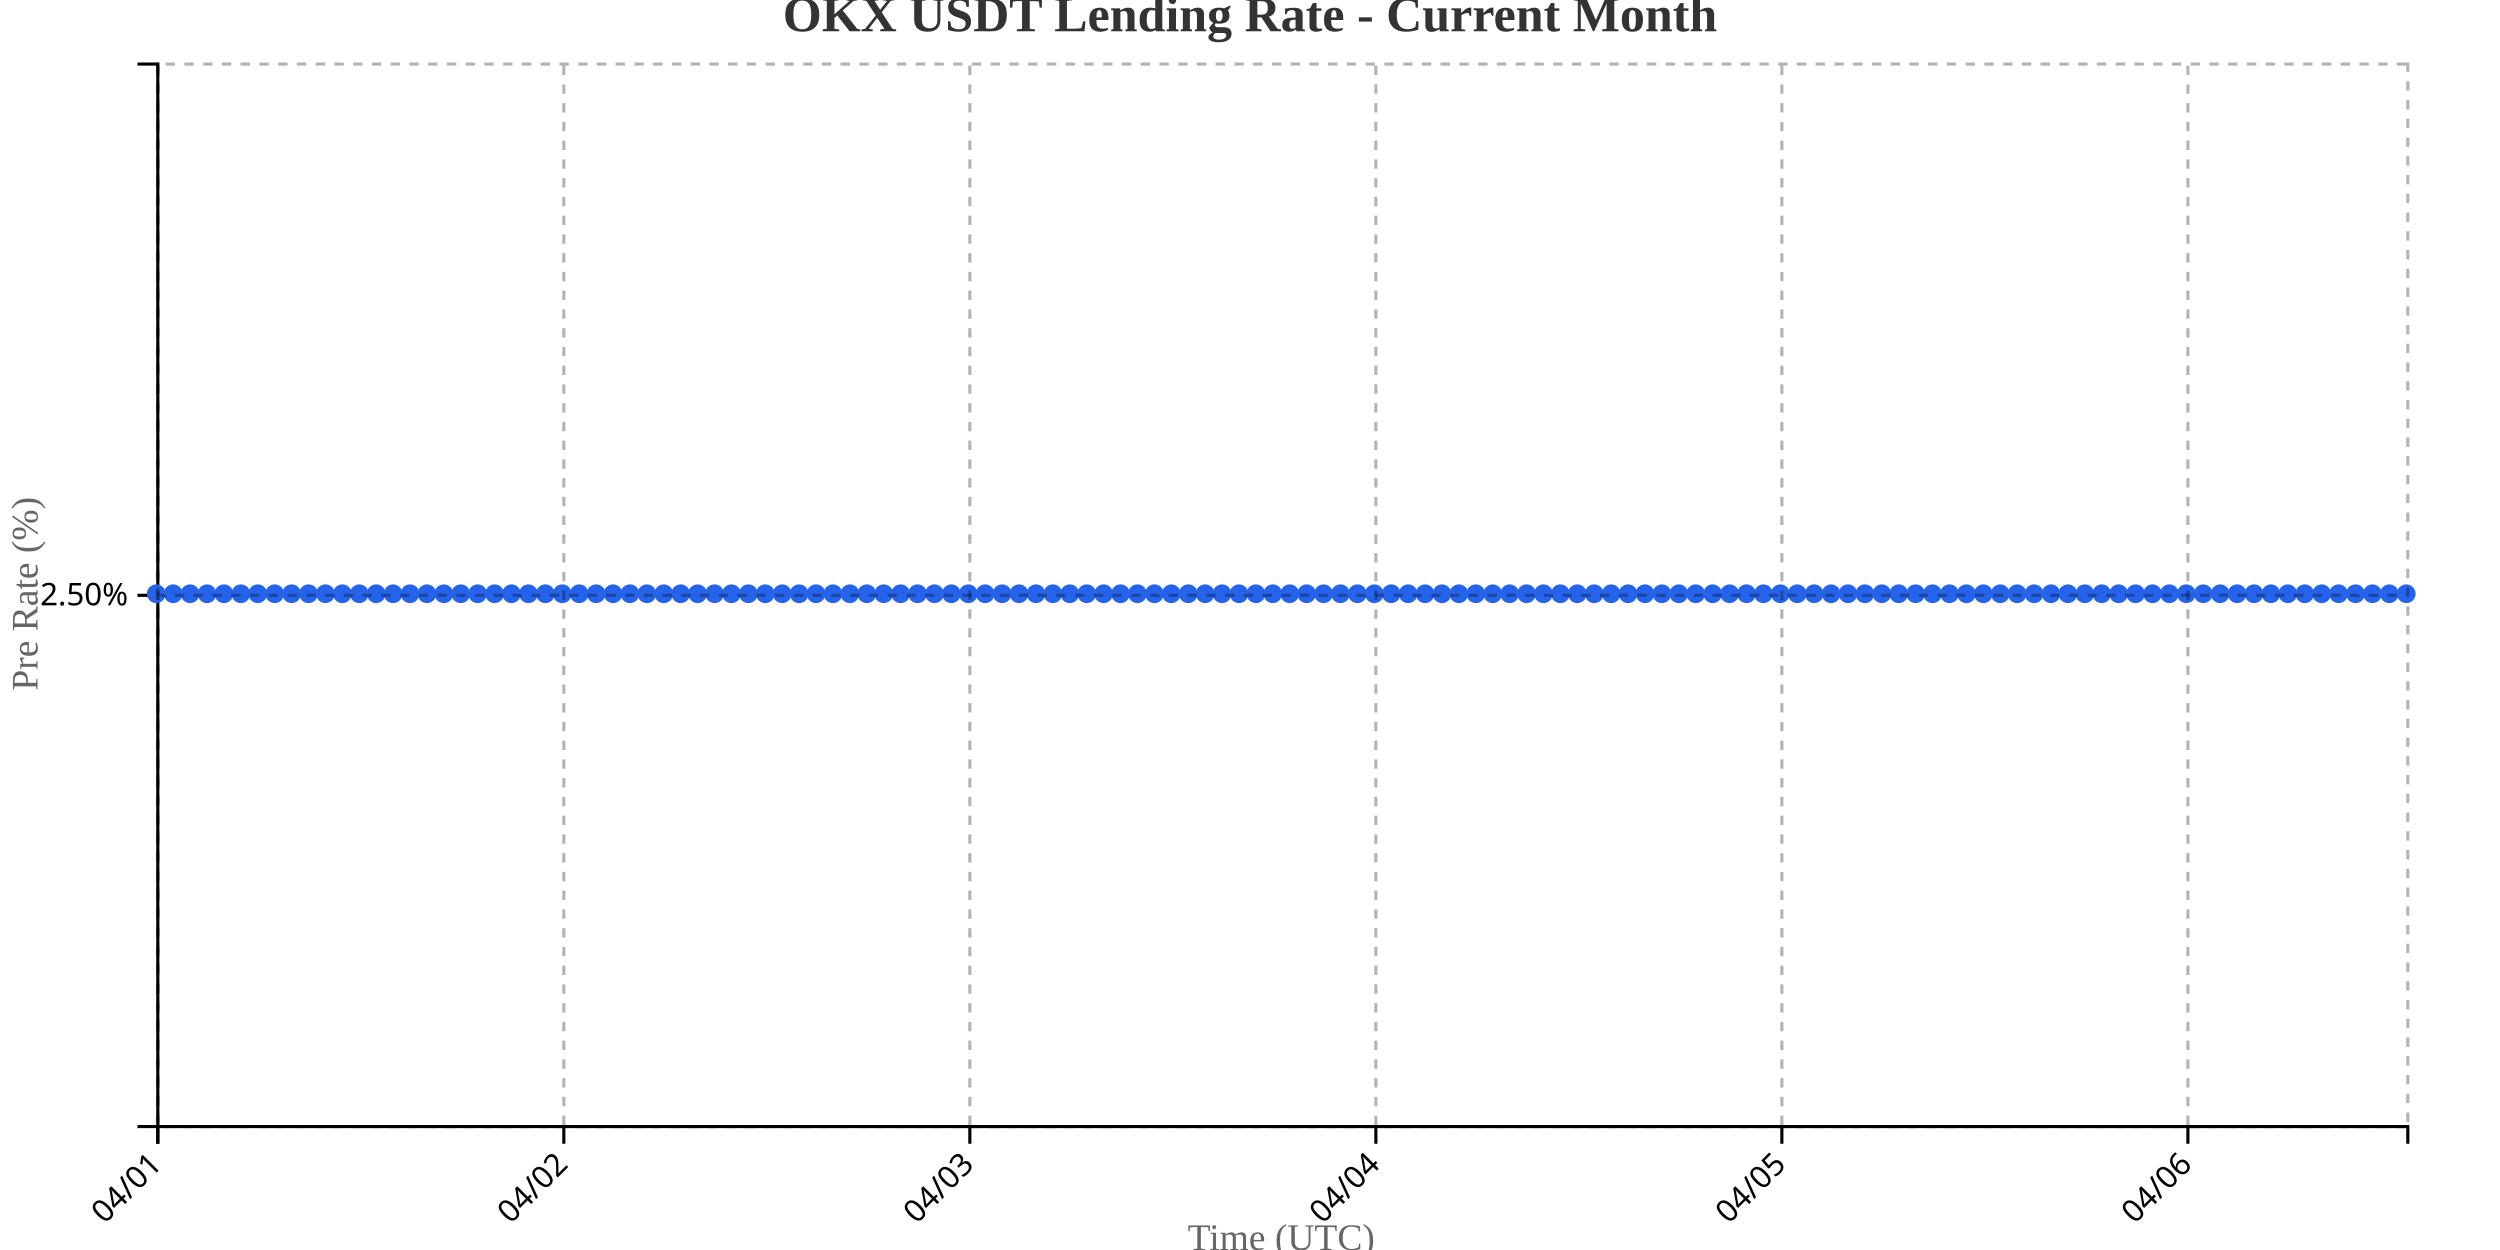
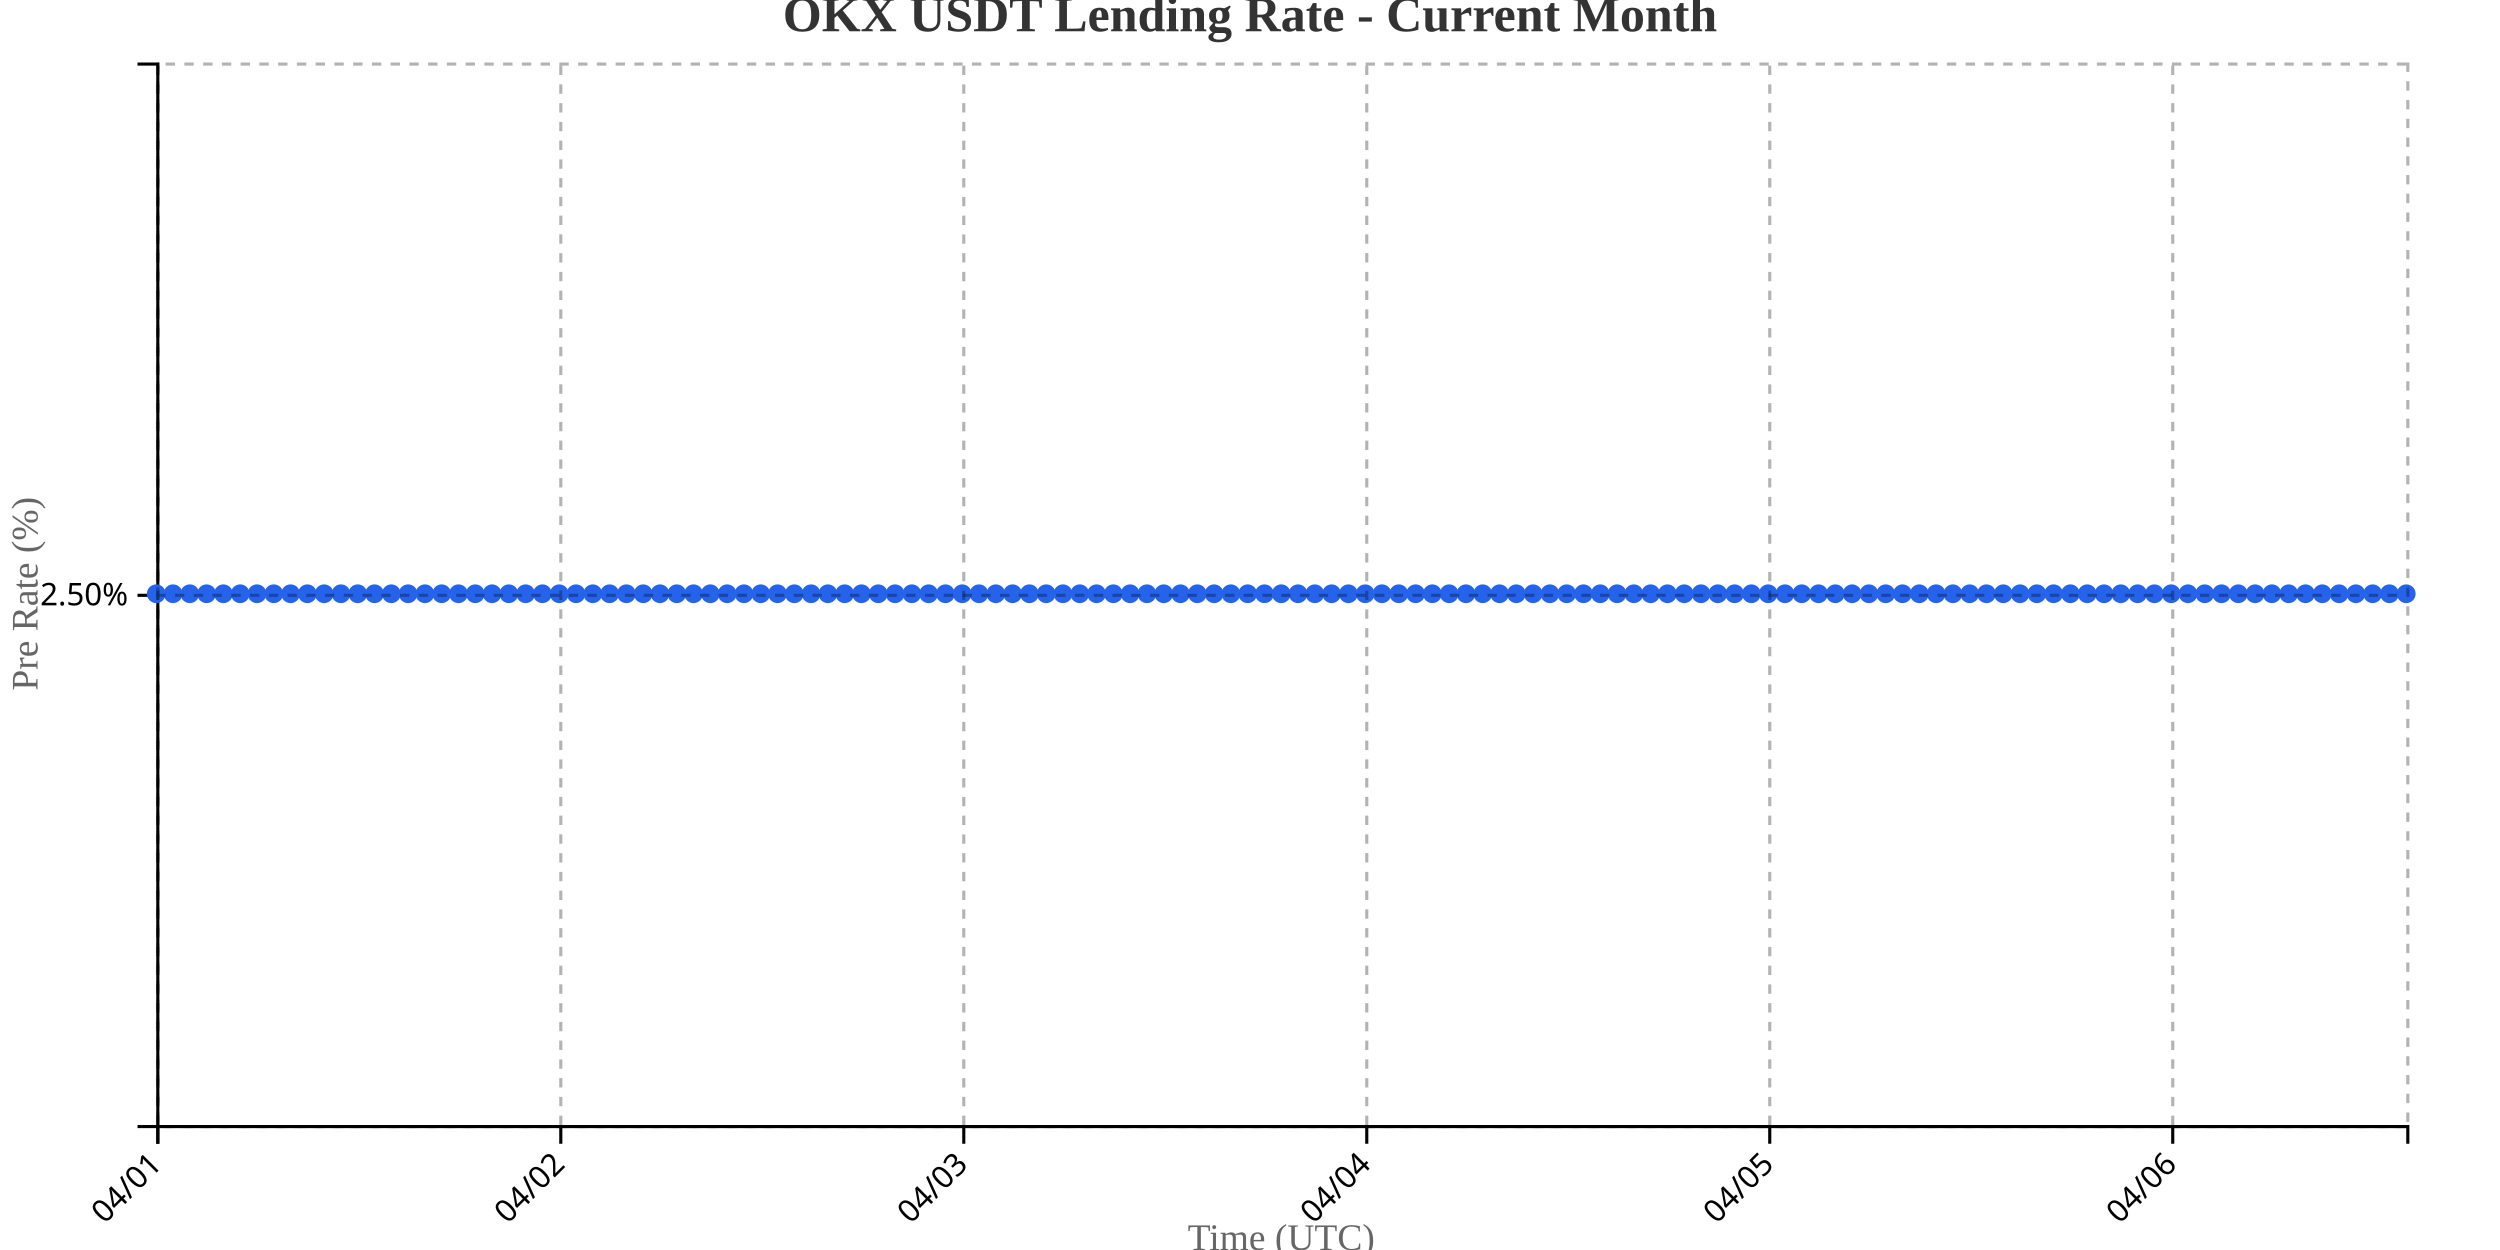
<svg xmlns="http://www.w3.org/2000/svg" width="800" height="400">
  <g transform="translate(50,20)">
    <g transform="translate(0,340)" fill="none" font-size="10" font-family="sans-serif" text-anchor="middle">
      <path class="domain" stroke="currentColor" d="M0.5,6V0.5H720.5V6" />
      <g class="tick" opacity="1" transform="translate(0.5,0)">
        <line stroke="currentColor" y2="6" />
        <text fill="currentColor" y="9" dy=".15em" style="text-anchor: end;" dx="-.8em" transform="rotate(-45)">04/01</text>
      </g>
-       <g class="tick" opacity="1" transform="translate(130.4248,0)">
+       <g class="tick" opacity="1" transform="translate(129.4552,0)">
        <line stroke="currentColor" y2="6" />
        <text fill="currentColor" y="9" dy=".15em" style="text-anchor: end;" dx="-.8em" transform="rotate(-45)">04/02</text>
      </g>
-       <g class="tick" opacity="1" transform="translate(260.3496,0)">
+       <g class="tick" opacity="1" transform="translate(258.4104,0)">
        <line stroke="currentColor" y2="6" />
        <text fill="currentColor" y="9" dy=".15em" style="text-anchor: end;" dx="-.8em" transform="rotate(-45)">04/03</text>
      </g>
-       <g class="tick" opacity="1" transform="translate(390.2744,0)">
+       <g class="tick" opacity="1" transform="translate(387.3657,0)">
        <line stroke="currentColor" y2="6" />
        <text fill="currentColor" y="9" dy=".15em" style="text-anchor: end;" dx="-.8em" transform="rotate(-45)">04/04</text>
      </g>
-       <g class="tick" opacity="1" transform="translate(520.1992,0)">
+       <g class="tick" opacity="1" transform="translate(516.3209,0)">
        <line stroke="currentColor" y2="6" />
        <text fill="currentColor" y="9" dy=".15em" style="text-anchor: end;" dx="-.8em" transform="rotate(-45)">04/05</text>
      </g>
-       <g class="tick" opacity="1" transform="translate(650.1241,0)">
+       <g class="tick" opacity="1" transform="translate(645.2761,0)">
        <line stroke="currentColor" y2="6" />
        <text fill="currentColor" y="9" dy=".15em" style="text-anchor: end;" dx="-.8em" transform="rotate(-45)">04/06</text>
      </g>
    </g>
    <g fill="none" font-size="10" font-family="sans-serif" text-anchor="end">
      <path class="domain" stroke="currentColor" d="M-6,340.5H0.5V0.5H-6" />
      <g class="tick" opacity="1" transform="translate(0,170.5)">
        <line stroke="currentColor" x2="-6" />
        <text fill="currentColor" x="-9" dy="0.32em">2.50%</text>
      </g>
    </g>
    <text transform="rotate(-90)" y="-50" x="-170" dy="1em" style="text-anchor: middle; font-size: 12px; fill: #666;">Pre Rate (%)</text>
    <text transform="translate(360, 380)" style="text-anchor: middle; font-size: 12px; fill: #666;">Time (UTC)</text>
-     <path fill="none" stroke="#2563eb" stroke-width="2" d="M0,170C1.805,170,3.609,170,5.414,170C7.218,170,9.023,170,10.827,170C12.632,170,14.436,170,16.241,170C18.045,170,19.85,170,21.654,170C23.459,170,25.263,170,27.068,170C28.872,170,30.677,170,32.481,170C34.286,170,36.09,170,37.895,170C39.699,170,41.504,170,43.308,170C45.113,170,46.917,170,48.722,170C50.526,170,52.331,170,54.135,170C55.94,170,57.744,170,59.549,170C61.353,170,63.158,170,64.962,170C66.767,170,68.571,170,70.376,170C72.18,170,73.985,170,75.789,170C77.594,170,79.398,170,81.203,170C83.008,170,84.812,170,86.617,170C88.421,170,90.226,170,92.03,170C93.835,170,95.639,170,97.444,170C99.248,170,101.053,170,102.857,170C104.662,170,106.466,170,108.271,170C110.075,170,111.88,170,113.684,170C115.489,170,117.293,170,119.098,170C120.902,170,122.707,170,124.511,170C126.316,170,128.12,170,129.925,170C131.729,170,133.534,170,135.338,170C137.143,170,138.947,170,140.752,170C142.556,170,144.361,170,146.165,170C147.97,170,149.774,170,151.579,170C153.383,170,155.188,170,156.992,170C158.797,170,160.602,170,162.406,170C164.211,170,166.015,170,167.82,170C169.624,170,171.429,170,173.233,170C175.038,170,176.842,170,178.647,170C180.451,170,182.256,170,184.06,170C185.865,170,187.669,170,189.474,170C191.278,170,193.083,170,194.887,170C196.692,170,198.496,170,200.301,170C202.105,170,203.91,170,205.714,170C207.519,170,209.323,170,211.128,170C212.932,170,214.737,170,216.541,170C218.346,170,220.15,170,221.955,170C223.759,170,225.564,170,227.368,170C229.173,170,230.977,170,232.782,170C234.586,170,236.391,170,238.195,170C240,170,241.805,170,243.609,170C245.414,170,247.218,170,249.023,170C250.827,170,252.632,170,254.436,170C256.241,170,258.045,170,259.85,170C261.654,170,263.459,170,265.263,170C267.068,170,268.872,170,270.677,170C272.481,170,274.286,170,276.09,170C277.895,170,279.699,170,281.504,170C283.308,170,285.113,170,286.917,170C288.722,170,290.526,170,292.331,170C294.135,170,295.94,170,297.744,170C299.549,170,301.353,170,303.158,170C304.962,170,306.767,170,308.571,170C310.376,170,312.18,170,313.985,170C315.789,170,317.594,170,319.398,170C321.203,170,323.008,170,324.812,170C326.617,170,328.421,170,330.226,170C332.03,170,333.835,170,335.639,170C337.444,170,339.248,170,341.053,170C342.857,170,344.662,170,346.466,170C348.271,170,350.075,170,351.88,170C353.684,170,355.489,170,357.293,170C359.098,170,360.902,170,362.707,170C364.511,170,366.316,170,368.12,170C369.925,170,371.729,170,373.534,170C375.338,170,377.143,170,378.947,170C380.752,170,382.556,170,384.361,170C386.165,170,387.97,170,389.774,170C391.579,170,393.383,170,395.188,170C396.992,170,398.797,170,400.602,170C402.406,170,404.211,170,406.015,170C407.82,170,409.624,170,411.429,170C413.233,170,415.038,170,416.842,170C418.647,170,420.451,170,422.256,170C424.06,170,425.865,170,427.669,170C429.474,170,431.278,170,433.083,170C434.887,170,436.692,170,438.496,170C440.301,170,442.105,170,443.91,170C445.714,170,447.519,170,449.323,170C451.128,170,452.932,170,454.737,170C456.541,170,458.346,170,460.15,170C461.955,170,463.759,170,465.564,170C467.368,170,469.173,170,470.977,170C472.782,170,474.586,170,476.391,170C478.195,170,480,170,481.805,170C483.609,170,485.414,170,487.218,170C489.023,170,490.827,170,492.632,170C494.436,170,496.241,170,498.045,170C499.85,170,501.654,170,503.459,170C505.263,170,507.068,170,508.872,170C510.677,170,512.481,170,514.286,170C516.09,170,517.895,170,519.699,170C521.504,170,523.308,170,525.113,170C526.917,170,528.722,170,530.526,170C532.331,170,534.135,170,535.94,170C537.744,170,539.549,170,541.353,170C543.158,170,544.962,170,546.767,170C548.571,170,550.376,170,552.18,170C553.985,170,555.789,170,557.594,170C559.398,170,561.203,170,563.008,170C564.812,170,566.617,170,568.421,170C570.226,170,572.03,170,573.835,170C575.639,170,577.444,170,579.248,170C581.053,170,582.857,170,584.662,170C586.466,170,588.271,170,590.075,170C591.88,170,593.684,170,595.489,170C597.293,170,599.098,170,600.902,170C602.707,170,604.511,170,606.316,170C608.12,170,609.925,170,611.729,170C613.534,170,615.338,170,617.143,170C618.947,170,620.752,170,622.556,170C624.361,170,626.165,170,627.97,170C629.774,170,631.579,170,633.383,170C635.188,170,636.992,170,638.797,170C640.602,170,642.406,170,644.211,170C646.015,170,647.82,170,649.624,170C651.429,170,653.233,170,655.038,170C656.842,170,658.647,170,660.451,170C662.256,170,664.06,170,665.865,170C667.669,170,669.474,170,671.278,170C673.083,170,674.887,170,676.692,170C678.496,170,680.301,170,682.105,170C683.91,170,685.714,170,687.519,170C689.323,170,691.128,170,692.932,170C694.737,170,696.541,170,698.346,170C700.15,170,701.955,170,703.759,170C705.564,170,707.368,170,709.173,170C710.977,170,712.782,170,714.586,170C716.391,170,718.195,170,720,170" />
+     <path fill="none" stroke="#2563eb" stroke-width="2" d="M0,170C1.791,170,3.582,170,5.373,170C7.164,170,8.955,170,10.746,170C12.537,170,14.328,170,16.119,170C17.91,170,19.701,170,21.493,170C23.284,170,25.075,170,26.866,170C28.657,170,30.448,170,32.239,170C34.03,170,35.821,170,37.612,170C39.403,170,41.194,170,42.985,170C44.776,170,46.567,170,48.358,170C50.149,170,51.94,170,53.731,170C55.522,170,57.313,170,59.104,170C60.896,170,62.687,170,64.478,170C66.269,170,68.06,170,69.851,170C71.642,170,73.433,170,75.224,170C77.015,170,78.806,170,80.597,170C82.388,170,84.179,170,85.97,170C87.761,170,89.552,170,91.343,170C93.134,170,94.925,170,96.716,170C98.507,170,100.299,170,102.09,170C103.881,170,105.672,170,107.463,170C109.254,170,111.045,170,112.836,170C114.627,170,116.418,170,118.209,170C120,170,121.791,170,123.582,170C125.373,170,127.164,170,128.955,170C130.746,170,132.537,170,134.328,170C136.119,170,137.91,170,139.701,170C141.493,170,143.284,170,145.075,170C146.866,170,148.657,170,150.448,170C152.239,170,154.03,170,155.821,170C157.612,170,159.403,170,161.194,170C162.985,170,164.776,170,166.567,170C168.358,170,170.149,170,171.94,170C173.731,170,175.522,170,177.313,170C179.104,170,180.896,170,182.687,170C184.478,170,186.269,170,188.06,170C189.851,170,191.642,170,193.433,170C195.224,170,197.015,170,198.806,170C200.597,170,202.388,170,204.179,170C205.97,170,207.761,170,209.552,170C211.343,170,213.134,170,214.925,170C216.716,170,218.507,170,220.299,170C222.09,170,223.881,170,225.672,170C227.463,170,229.254,170,231.045,170C232.836,170,234.627,170,236.418,170C238.209,170,240,170,241.791,170C243.582,170,245.373,170,247.164,170C248.955,170,250.746,170,252.537,170C254.328,170,256.119,170,257.91,170C259.701,170,261.493,170,263.284,170C265.075,170,266.866,170,268.657,170C270.448,170,272.239,170,274.03,170C275.821,170,277.612,170,279.403,170C281.194,170,282.985,170,284.776,170C286.567,170,288.358,170,290.149,170C291.94,170,293.731,170,295.522,170C297.313,170,299.104,170,300.896,170C302.687,170,304.478,170,306.269,170C308.06,170,309.851,170,311.642,170C313.433,170,315.224,170,317.015,170C318.806,170,320.597,170,322.388,170C324.179,170,325.97,170,327.761,170C329.552,170,331.343,170,333.134,170C334.925,170,336.716,170,338.507,170C340.299,170,342.09,170,343.881,170C345.672,170,347.463,170,349.254,170C351.045,170,352.836,170,354.627,170C356.418,170,358.209,170,360,170C361.791,170,363.582,170,365.373,170C367.164,170,368.955,170,370.746,170C372.537,170,374.328,170,376.119,170C377.91,170,379.701,170,381.493,170C383.284,170,385.075,170,386.866,170C388.657,170,390.448,170,392.239,170C394.03,170,395.821,170,397.612,170C399.403,170,401.194,170,402.985,170C404.776,170,406.567,170,408.358,170C410.149,170,411.94,170,413.731,170C415.522,170,417.313,170,419.104,170C420.896,170,422.687,170,424.478,170C426.269,170,428.06,170,429.851,170C431.642,170,433.433,170,435.224,170C437.015,170,438.806,170,440.597,170C442.388,170,444.179,170,445.97,170C447.761,170,449.552,170,451.343,170C453.134,170,454.925,170,456.716,170C458.507,170,460.299,170,462.09,170C463.881,170,465.672,170,467.463,170C469.254,170,471.045,170,472.836,170C474.627,170,476.418,170,478.209,170C480,170,481.791,170,483.582,170C485.373,170,487.164,170,488.955,170C490.746,170,492.537,170,494.328,170C496.119,170,497.91,170,499.701,170C501.493,170,503.284,170,505.075,170C506.866,170,508.657,170,510.448,170C512.239,170,514.03,170,515.821,170C517.612,170,519.403,170,521.194,170C522.985,170,524.776,170,526.567,170C528.358,170,530.149,170,531.94,170C533.731,170,535.522,170,537.313,170C539.104,170,540.896,170,542.687,170C544.478,170,546.269,170,548.06,170C549.851,170,551.642,170,553.433,170C555.224,170,557.015,170,558.806,170C560.597,170,562.388,170,564.179,170C565.97,170,567.761,170,569.552,170C571.343,170,573.134,170,574.925,170C576.716,170,578.507,170,580.299,170C582.09,170,583.881,170,585.672,170C587.463,170,589.254,170,591.045,170C592.836,170,594.627,170,596.418,170C598.209,170,600,170,601.791,170C603.582,170,605.373,170,607.164,170C608.955,170,610.746,170,612.537,170C614.328,170,616.119,170,617.91,170C619.701,170,621.493,170,623.284,170C625.075,170,626.866,170,628.657,170C630.448,170,632.239,170,634.03,170C635.821,170,637.612,170,639.403,170C641.194,170,642.985,170,644.776,170C646.567,170,648.358,170,650.149,170C651.94,170,653.731,170,655.522,170C657.313,170,659.104,170,660.896,170C662.687,170,664.478,170,666.269,170C668.06,170,669.851,170,671.642,170C673.433,170,675.224,170,677.015,170C678.806,170,680.597,170,682.388,170C684.179,170,685.97,170,687.761,170C689.552,170,691.343,170,693.134,170C694.925,170,696.716,170,698.507,170C700.299,170,702.09,170,703.881,170C705.672,170,707.463,170,709.254,170C711.045,170,712.836,170,714.627,170C716.418,170,718.209,170,720,170" />
    <circle class="dot" cx="0" cy="170" r="3" fill="#2563eb" />
-     <circle class="dot" cx="5.414" cy="170" r="3" fill="#2563eb" />
-     <circle class="dot" cx="10.827" cy="170" r="3" fill="#2563eb" />
-     <circle class="dot" cx="16.241" cy="170" r="3" fill="#2563eb" />
-     <circle class="dot" cx="21.654" cy="170" r="3" fill="#2563eb" />
-     <circle class="dot" cx="27.068" cy="170" r="3" fill="#2563eb" />
-     <circle class="dot" cx="32.481" cy="170" r="3" fill="#2563eb" />
-     <circle class="dot" cx="37.895" cy="170" r="3" fill="#2563eb" />
-     <circle class="dot" cx="43.308" cy="170" r="3" fill="#2563eb" />
-     <circle class="dot" cx="48.722" cy="170" r="3" fill="#2563eb" />
-     <circle class="dot" cx="54.135" cy="170" r="3" fill="#2563eb" />
-     <circle class="dot" cx="59.549" cy="170" r="3" fill="#2563eb" />
-     <circle class="dot" cx="64.962" cy="170" r="3" fill="#2563eb" />
-     <circle class="dot" cx="70.376" cy="170" r="3" fill="#2563eb" />
-     <circle class="dot" cx="75.789" cy="170" r="3" fill="#2563eb" />
-     <circle class="dot" cx="81.203" cy="170" r="3" fill="#2563eb" />
-     <circle class="dot" cx="86.617" cy="170" r="3" fill="#2563eb" />
-     <circle class="dot" cx="92.03" cy="170" r="3" fill="#2563eb" />
-     <circle class="dot" cx="97.444" cy="170" r="3" fill="#2563eb" />
-     <circle class="dot" cx="102.857" cy="170" r="3" fill="#2563eb" />
-     <circle class="dot" cx="108.271" cy="170" r="3" fill="#2563eb" />
-     <circle class="dot" cx="113.684" cy="170" r="3" fill="#2563eb" />
-     <circle class="dot" cx="119.098" cy="170" r="3" fill="#2563eb" />
-     <circle class="dot" cx="124.511" cy="170" r="3" fill="#2563eb" />
-     <circle class="dot" cx="129.925" cy="170" r="3" fill="#2563eb" />
-     <circle class="dot" cx="135.338" cy="170" r="3" fill="#2563eb" />
-     <circle class="dot" cx="140.752" cy="170" r="3" fill="#2563eb" />
-     <circle class="dot" cx="146.165" cy="170" r="3" fill="#2563eb" />
-     <circle class="dot" cx="151.579" cy="170" r="3" fill="#2563eb" />
-     <circle class="dot" cx="156.992" cy="170" r="3" fill="#2563eb" />
-     <circle class="dot" cx="162.406" cy="170" r="3" fill="#2563eb" />
-     <circle class="dot" cx="167.82" cy="170" r="3" fill="#2563eb" />
-     <circle class="dot" cx="173.233" cy="170" r="3" fill="#2563eb" />
-     <circle class="dot" cx="178.647" cy="170" r="3" fill="#2563eb" />
-     <circle class="dot" cx="184.06" cy="170" r="3" fill="#2563eb" />
-     <circle class="dot" cx="189.474" cy="170" r="3" fill="#2563eb" />
-     <circle class="dot" cx="194.887" cy="170" r="3" fill="#2563eb" />
-     <circle class="dot" cx="200.301" cy="170" r="3" fill="#2563eb" />
-     <circle class="dot" cx="205.714" cy="170" r="3" fill="#2563eb" />
-     <circle class="dot" cx="211.128" cy="170" r="3" fill="#2563eb" />
-     <circle class="dot" cx="216.541" cy="170" r="3" fill="#2563eb" />
-     <circle class="dot" cx="221.955" cy="170" r="3" fill="#2563eb" />
-     <circle class="dot" cx="227.368" cy="170" r="3" fill="#2563eb" />
-     <circle class="dot" cx="232.782" cy="170" r="3" fill="#2563eb" />
-     <circle class="dot" cx="238.195" cy="170" r="3" fill="#2563eb" />
-     <circle class="dot" cx="243.609" cy="170" r="3" fill="#2563eb" />
-     <circle class="dot" cx="249.023" cy="170" r="3" fill="#2563eb" />
-     <circle class="dot" cx="254.436" cy="170" r="3" fill="#2563eb" />
-     <circle class="dot" cx="259.85" cy="170" r="3" fill="#2563eb" />
-     <circle class="dot" cx="265.263" cy="170" r="3" fill="#2563eb" />
-     <circle class="dot" cx="270.677" cy="170" r="3" fill="#2563eb" />
-     <circle class="dot" cx="276.09" cy="170" r="3" fill="#2563eb" />
-     <circle class="dot" cx="281.504" cy="170" r="3" fill="#2563eb" />
-     <circle class="dot" cx="286.917" cy="170" r="3" fill="#2563eb" />
-     <circle class="dot" cx="292.331" cy="170" r="3" fill="#2563eb" />
-     <circle class="dot" cx="297.744" cy="170" r="3" fill="#2563eb" />
-     <circle class="dot" cx="303.158" cy="170" r="3" fill="#2563eb" />
-     <circle class="dot" cx="308.571" cy="170" r="3" fill="#2563eb" />
-     <circle class="dot" cx="313.985" cy="170" r="3" fill="#2563eb" />
-     <circle class="dot" cx="319.398" cy="170" r="3" fill="#2563eb" />
-     <circle class="dot" cx="324.812" cy="170" r="3" fill="#2563eb" />
-     <circle class="dot" cx="330.226" cy="170" r="3" fill="#2563eb" />
-     <circle class="dot" cx="335.639" cy="170" r="3" fill="#2563eb" />
-     <circle class="dot" cx="341.053" cy="170" r="3" fill="#2563eb" />
-     <circle class="dot" cx="346.466" cy="170" r="3" fill="#2563eb" />
-     <circle class="dot" cx="351.88" cy="170" r="3" fill="#2563eb" />
-     <circle class="dot" cx="357.293" cy="170" r="3" fill="#2563eb" />
-     <circle class="dot" cx="362.707" cy="170" r="3" fill="#2563eb" />
-     <circle class="dot" cx="368.12" cy="170" r="3" fill="#2563eb" />
-     <circle class="dot" cx="373.534" cy="170" r="3" fill="#2563eb" />
-     <circle class="dot" cx="378.947" cy="170" r="3" fill="#2563eb" />
-     <circle class="dot" cx="384.361" cy="170" r="3" fill="#2563eb" />
-     <circle class="dot" cx="389.774" cy="170" r="3" fill="#2563eb" />
-     <circle class="dot" cx="395.188" cy="170" r="3" fill="#2563eb" />
-     <circle class="dot" cx="400.602" cy="170" r="3" fill="#2563eb" />
-     <circle class="dot" cx="406.015" cy="170" r="3" fill="#2563eb" />
-     <circle class="dot" cx="411.429" cy="170" r="3" fill="#2563eb" />
-     <circle class="dot" cx="416.842" cy="170" r="3" fill="#2563eb" />
-     <circle class="dot" cx="422.256" cy="170" r="3" fill="#2563eb" />
-     <circle class="dot" cx="427.669" cy="170" r="3" fill="#2563eb" />
-     <circle class="dot" cx="433.083" cy="170" r="3" fill="#2563eb" />
-     <circle class="dot" cx="438.496" cy="170" r="3" fill="#2563eb" />
-     <circle class="dot" cx="443.91" cy="170" r="3" fill="#2563eb" />
-     <circle class="dot" cx="449.323" cy="170" r="3" fill="#2563eb" />
-     <circle class="dot" cx="454.737" cy="170" r="3" fill="#2563eb" />
-     <circle class="dot" cx="460.15" cy="170" r="3" fill="#2563eb" />
-     <circle class="dot" cx="465.564" cy="170" r="3" fill="#2563eb" />
-     <circle class="dot" cx="470.977" cy="170" r="3" fill="#2563eb" />
-     <circle class="dot" cx="476.391" cy="170" r="3" fill="#2563eb" />
-     <circle class="dot" cx="481.805" cy="170" r="3" fill="#2563eb" />
-     <circle class="dot" cx="487.218" cy="170" r="3" fill="#2563eb" />
-     <circle class="dot" cx="492.632" cy="170" r="3" fill="#2563eb" />
-     <circle class="dot" cx="498.045" cy="170" r="3" fill="#2563eb" />
-     <circle class="dot" cx="503.459" cy="170" r="3" fill="#2563eb" />
-     <circle class="dot" cx="508.872" cy="170" r="3" fill="#2563eb" />
-     <circle class="dot" cx="514.286" cy="170" r="3" fill="#2563eb" />
-     <circle class="dot" cx="519.699" cy="170" r="3" fill="#2563eb" />
-     <circle class="dot" cx="525.113" cy="170" r="3" fill="#2563eb" />
-     <circle class="dot" cx="530.526" cy="170" r="3" fill="#2563eb" />
-     <circle class="dot" cx="535.94" cy="170" r="3" fill="#2563eb" />
-     <circle class="dot" cx="541.353" cy="170" r="3" fill="#2563eb" />
-     <circle class="dot" cx="546.767" cy="170" r="3" fill="#2563eb" />
-     <circle class="dot" cx="552.18" cy="170" r="3" fill="#2563eb" />
-     <circle class="dot" cx="557.594" cy="170" r="3" fill="#2563eb" />
-     <circle class="dot" cx="563.008" cy="170" r="3" fill="#2563eb" />
-     <circle class="dot" cx="568.421" cy="170" r="3" fill="#2563eb" />
-     <circle class="dot" cx="573.835" cy="170" r="3" fill="#2563eb" />
-     <circle class="dot" cx="579.248" cy="170" r="3" fill="#2563eb" />
-     <circle class="dot" cx="584.662" cy="170" r="3" fill="#2563eb" />
-     <circle class="dot" cx="590.075" cy="170" r="3" fill="#2563eb" />
-     <circle class="dot" cx="595.489" cy="170" r="3" fill="#2563eb" />
-     <circle class="dot" cx="600.902" cy="170" r="3" fill="#2563eb" />
-     <circle class="dot" cx="606.316" cy="170" r="3" fill="#2563eb" />
-     <circle class="dot" cx="611.729" cy="170" r="3" fill="#2563eb" />
-     <circle class="dot" cx="617.143" cy="170" r="3" fill="#2563eb" />
-     <circle class="dot" cx="622.556" cy="170" r="3" fill="#2563eb" />
-     <circle class="dot" cx="627.97" cy="170" r="3" fill="#2563eb" />
-     <circle class="dot" cx="633.383" cy="170" r="3" fill="#2563eb" />
-     <circle class="dot" cx="638.797" cy="170" r="3" fill="#2563eb" />
-     <circle class="dot" cx="644.211" cy="170" r="3" fill="#2563eb" />
-     <circle class="dot" cx="649.624" cy="170" r="3" fill="#2563eb" />
-     <circle class="dot" cx="655.038" cy="170" r="3" fill="#2563eb" />
-     <circle class="dot" cx="660.451" cy="170" r="3" fill="#2563eb" />
-     <circle class="dot" cx="665.865" cy="170" r="3" fill="#2563eb" />
-     <circle class="dot" cx="671.278" cy="170" r="3" fill="#2563eb" />
-     <circle class="dot" cx="676.692" cy="170" r="3" fill="#2563eb" />
-     <circle class="dot" cx="682.105" cy="170" r="3" fill="#2563eb" />
-     <circle class="dot" cx="687.519" cy="170" r="3" fill="#2563eb" />
-     <circle class="dot" cx="692.932" cy="170" r="3" fill="#2563eb" />
-     <circle class="dot" cx="698.346" cy="170" r="3" fill="#2563eb" />
-     <circle class="dot" cx="703.759" cy="170" r="3" fill="#2563eb" />
-     <circle class="dot" cx="709.173" cy="170" r="3" fill="#2563eb" />
-     <circle class="dot" cx="714.586" cy="170" r="3" fill="#2563eb" />
+     <circle class="dot" cx="5.373" cy="170" r="3" fill="#2563eb" />
+     <circle class="dot" cx="10.746" cy="170" r="3" fill="#2563eb" />
+     <circle class="dot" cx="16.119" cy="170" r="3" fill="#2563eb" />
+     <circle class="dot" cx="21.493" cy="170" r="3" fill="#2563eb" />
+     <circle class="dot" cx="26.866" cy="170" r="3" fill="#2563eb" />
+     <circle class="dot" cx="32.239" cy="170" r="3" fill="#2563eb" />
+     <circle class="dot" cx="37.612" cy="170" r="3" fill="#2563eb" />
+     <circle class="dot" cx="42.985" cy="170" r="3" fill="#2563eb" />
+     <circle class="dot" cx="48.358" cy="170" r="3" fill="#2563eb" />
+     <circle class="dot" cx="53.731" cy="170" r="3" fill="#2563eb" />
+     <circle class="dot" cx="59.104" cy="170" r="3" fill="#2563eb" />
+     <circle class="dot" cx="64.478" cy="170" r="3" fill="#2563eb" />
+     <circle class="dot" cx="69.851" cy="170" r="3" fill="#2563eb" />
+     <circle class="dot" cx="75.224" cy="170" r="3" fill="#2563eb" />
+     <circle class="dot" cx="80.597" cy="170" r="3" fill="#2563eb" />
+     <circle class="dot" cx="85.97" cy="170" r="3" fill="#2563eb" />
+     <circle class="dot" cx="91.343" cy="170" r="3" fill="#2563eb" />
+     <circle class="dot" cx="96.716" cy="170" r="3" fill="#2563eb" />
+     <circle class="dot" cx="102.09" cy="170" r="3" fill="#2563eb" />
+     <circle class="dot" cx="107.463" cy="170" r="3" fill="#2563eb" />
+     <circle class="dot" cx="112.836" cy="170" r="3" fill="#2563eb" />
+     <circle class="dot" cx="118.209" cy="170" r="3" fill="#2563eb" />
+     <circle class="dot" cx="123.582" cy="170" r="3" fill="#2563eb" />
+     <circle class="dot" cx="128.955" cy="170" r="3" fill="#2563eb" />
+     <circle class="dot" cx="134.328" cy="170" r="3" fill="#2563eb" />
+     <circle class="dot" cx="139.701" cy="170" r="3" fill="#2563eb" />
+     <circle class="dot" cx="145.075" cy="170" r="3" fill="#2563eb" />
+     <circle class="dot" cx="150.448" cy="170" r="3" fill="#2563eb" />
+     <circle class="dot" cx="155.821" cy="170" r="3" fill="#2563eb" />
+     <circle class="dot" cx="161.194" cy="170" r="3" fill="#2563eb" />
+     <circle class="dot" cx="166.567" cy="170" r="3" fill="#2563eb" />
+     <circle class="dot" cx="171.94" cy="170" r="3" fill="#2563eb" />
+     <circle class="dot" cx="177.313" cy="170" r="3" fill="#2563eb" />
+     <circle class="dot" cx="182.687" cy="170" r="3" fill="#2563eb" />
+     <circle class="dot" cx="188.06" cy="170" r="3" fill="#2563eb" />
+     <circle class="dot" cx="193.433" cy="170" r="3" fill="#2563eb" />
+     <circle class="dot" cx="198.806" cy="170" r="3" fill="#2563eb" />
+     <circle class="dot" cx="204.179" cy="170" r="3" fill="#2563eb" />
+     <circle class="dot" cx="209.552" cy="170" r="3" fill="#2563eb" />
+     <circle class="dot" cx="214.925" cy="170" r="3" fill="#2563eb" />
+     <circle class="dot" cx="220.299" cy="170" r="3" fill="#2563eb" />
+     <circle class="dot" cx="225.672" cy="170" r="3" fill="#2563eb" />
+     <circle class="dot" cx="231.045" cy="170" r="3" fill="#2563eb" />
+     <circle class="dot" cx="236.418" cy="170" r="3" fill="#2563eb" />
+     <circle class="dot" cx="241.791" cy="170" r="3" fill="#2563eb" />
+     <circle class="dot" cx="247.164" cy="170" r="3" fill="#2563eb" />
+     <circle class="dot" cx="252.537" cy="170" r="3" fill="#2563eb" />
+     <circle class="dot" cx="257.91" cy="170" r="3" fill="#2563eb" />
+     <circle class="dot" cx="263.284" cy="170" r="3" fill="#2563eb" />
+     <circle class="dot" cx="268.657" cy="170" r="3" fill="#2563eb" />
+     <circle class="dot" cx="274.03" cy="170" r="3" fill="#2563eb" />
+     <circle class="dot" cx="279.403" cy="170" r="3" fill="#2563eb" />
+     <circle class="dot" cx="284.776" cy="170" r="3" fill="#2563eb" />
+     <circle class="dot" cx="290.149" cy="170" r="3" fill="#2563eb" />
+     <circle class="dot" cx="295.522" cy="170" r="3" fill="#2563eb" />
+     <circle class="dot" cx="300.896" cy="170" r="3" fill="#2563eb" />
+     <circle class="dot" cx="306.269" cy="170" r="3" fill="#2563eb" />
+     <circle class="dot" cx="311.642" cy="170" r="3" fill="#2563eb" />
+     <circle class="dot" cx="317.015" cy="170" r="3" fill="#2563eb" />
+     <circle class="dot" cx="322.388" cy="170" r="3" fill="#2563eb" />
+     <circle class="dot" cx="327.761" cy="170" r="3" fill="#2563eb" />
+     <circle class="dot" cx="333.134" cy="170" r="3" fill="#2563eb" />
+     <circle class="dot" cx="338.507" cy="170" r="3" fill="#2563eb" />
+     <circle class="dot" cx="343.881" cy="170" r="3" fill="#2563eb" />
+     <circle class="dot" cx="349.254" cy="170" r="3" fill="#2563eb" />
+     <circle class="dot" cx="354.627" cy="170" r="3" fill="#2563eb" />
+     <circle class="dot" cx="360" cy="170" r="3" fill="#2563eb" />
+     <circle class="dot" cx="365.373" cy="170" r="3" fill="#2563eb" />
+     <circle class="dot" cx="370.746" cy="170" r="3" fill="#2563eb" />
+     <circle class="dot" cx="376.119" cy="170" r="3" fill="#2563eb" />
+     <circle class="dot" cx="381.493" cy="170" r="3" fill="#2563eb" />
+     <circle class="dot" cx="386.866" cy="170" r="3" fill="#2563eb" />
+     <circle class="dot" cx="392.239" cy="170" r="3" fill="#2563eb" />
+     <circle class="dot" cx="397.612" cy="170" r="3" fill="#2563eb" />
+     <circle class="dot" cx="402.985" cy="170" r="3" fill="#2563eb" />
+     <circle class="dot" cx="408.358" cy="170" r="3" fill="#2563eb" />
+     <circle class="dot" cx="413.731" cy="170" r="3" fill="#2563eb" />
+     <circle class="dot" cx="419.104" cy="170" r="3" fill="#2563eb" />
+     <circle class="dot" cx="424.478" cy="170" r="3" fill="#2563eb" />
+     <circle class="dot" cx="429.851" cy="170" r="3" fill="#2563eb" />
+     <circle class="dot" cx="435.224" cy="170" r="3" fill="#2563eb" />
+     <circle class="dot" cx="440.597" cy="170" r="3" fill="#2563eb" />
+     <circle class="dot" cx="445.97" cy="170" r="3" fill="#2563eb" />
+     <circle class="dot" cx="451.343" cy="170" r="3" fill="#2563eb" />
+     <circle class="dot" cx="456.716" cy="170" r="3" fill="#2563eb" />
+     <circle class="dot" cx="462.09" cy="170" r="3" fill="#2563eb" />
+     <circle class="dot" cx="467.463" cy="170" r="3" fill="#2563eb" />
+     <circle class="dot" cx="472.836" cy="170" r="3" fill="#2563eb" />
+     <circle class="dot" cx="478.209" cy="170" r="3" fill="#2563eb" />
+     <circle class="dot" cx="483.582" cy="170" r="3" fill="#2563eb" />
+     <circle class="dot" cx="488.955" cy="170" r="3" fill="#2563eb" />
+     <circle class="dot" cx="494.328" cy="170" r="3" fill="#2563eb" />
+     <circle class="dot" cx="499.701" cy="170" r="3" fill="#2563eb" />
+     <circle class="dot" cx="505.075" cy="170" r="3" fill="#2563eb" />
+     <circle class="dot" cx="510.448" cy="170" r="3" fill="#2563eb" />
+     <circle class="dot" cx="515.821" cy="170" r="3" fill="#2563eb" />
+     <circle class="dot" cx="521.194" cy="170" r="3" fill="#2563eb" />
+     <circle class="dot" cx="526.567" cy="170" r="3" fill="#2563eb" />
+     <circle class="dot" cx="531.94" cy="170" r="3" fill="#2563eb" />
+     <circle class="dot" cx="537.313" cy="170" r="3" fill="#2563eb" />
+     <circle class="dot" cx="542.687" cy="170" r="3" fill="#2563eb" />
+     <circle class="dot" cx="548.06" cy="170" r="3" fill="#2563eb" />
+     <circle class="dot" cx="553.433" cy="170" r="3" fill="#2563eb" />
+     <circle class="dot" cx="558.806" cy="170" r="3" fill="#2563eb" />
+     <circle class="dot" cx="564.179" cy="170" r="3" fill="#2563eb" />
+     <circle class="dot" cx="569.552" cy="170" r="3" fill="#2563eb" />
+     <circle class="dot" cx="574.925" cy="170" r="3" fill="#2563eb" />
+     <circle class="dot" cx="580.299" cy="170" r="3" fill="#2563eb" />
+     <circle class="dot" cx="585.672" cy="170" r="3" fill="#2563eb" />
+     <circle class="dot" cx="591.045" cy="170" r="3" fill="#2563eb" />
+     <circle class="dot" cx="596.418" cy="170" r="3" fill="#2563eb" />
+     <circle class="dot" cx="601.791" cy="170" r="3" fill="#2563eb" />
+     <circle class="dot" cx="607.164" cy="170" r="3" fill="#2563eb" />
+     <circle class="dot" cx="612.537" cy="170" r="3" fill="#2563eb" />
+     <circle class="dot" cx="617.91" cy="170" r="3" fill="#2563eb" />
+     <circle class="dot" cx="623.284" cy="170" r="3" fill="#2563eb" />
+     <circle class="dot" cx="628.657" cy="170" r="3" fill="#2563eb" />
+     <circle class="dot" cx="634.03" cy="170" r="3" fill="#2563eb" />
+     <circle class="dot" cx="639.403" cy="170" r="3" fill="#2563eb" />
+     <circle class="dot" cx="644.776" cy="170" r="3" fill="#2563eb" />
+     <circle class="dot" cx="650.149" cy="170" r="3" fill="#2563eb" />
+     <circle class="dot" cx="655.522" cy="170" r="3" fill="#2563eb" />
+     <circle class="dot" cx="660.896" cy="170" r="3" fill="#2563eb" />
+     <circle class="dot" cx="666.269" cy="170" r="3" fill="#2563eb" />
+     <circle class="dot" cx="671.642" cy="170" r="3" fill="#2563eb" />
+     <circle class="dot" cx="677.015" cy="170" r="3" fill="#2563eb" />
+     <circle class="dot" cx="682.388" cy="170" r="3" fill="#2563eb" />
+     <circle class="dot" cx="687.761" cy="170" r="3" fill="#2563eb" />
+     <circle class="dot" cx="693.134" cy="170" r="3" fill="#2563eb" />
+     <circle class="dot" cx="698.507" cy="170" r="3" fill="#2563eb" />
+     <circle class="dot" cx="703.881" cy="170" r="3" fill="#2563eb" />
+     <circle class="dot" cx="709.254" cy="170" r="3" fill="#2563eb" />
+     <circle class="dot" cx="714.627" cy="170" r="3" fill="#2563eb" />
    <circle class="dot" cx="720" cy="170" r="3" fill="#2563eb" />
    <g class="grid" transform="translate(0,340)" fill="none" font-size="10" font-family="sans-serif" text-anchor="middle" style="stroke-dasharray: 3,3; opacity: 0.3;">
      <path class="domain" stroke="currentColor" d="M0.5,-340V0.5H720.5V-340" />
      <g class="tick" opacity="1" transform="translate(0.5,0)">
        <line stroke="currentColor" y2="-340" />
        <text fill="currentColor" y="3" dy="0.71em" />
      </g>
-       <g class="tick" opacity="1" transform="translate(130.4248,0)">
-         <line stroke="currentColor" y2="-340" />
-         <text fill="currentColor" y="3" dy="0.71em" />
-       </g>
-       <g class="tick" opacity="1" transform="translate(260.3496,0)">
-         <line stroke="currentColor" y2="-340" />
-         <text fill="currentColor" y="3" dy="0.71em" />
-       </g>
-       <g class="tick" opacity="1" transform="translate(390.2744,0)">
-         <line stroke="currentColor" y2="-340" />
-         <text fill="currentColor" y="3" dy="0.71em" />
-       </g>
-       <g class="tick" opacity="1" transform="translate(520.1992,0)">
-         <line stroke="currentColor" y2="-340" />
-         <text fill="currentColor" y="3" dy="0.71em" />
-       </g>
-       <g class="tick" opacity="1" transform="translate(650.1241,0)">
+       <g class="tick" opacity="1" transform="translate(129.4552,0)">
+         <line stroke="currentColor" y2="-340" />
+         <text fill="currentColor" y="3" dy="0.71em" />
+       </g>
+       <g class="tick" opacity="1" transform="translate(258.4104,0)">
+         <line stroke="currentColor" y2="-340" />
+         <text fill="currentColor" y="3" dy="0.71em" />
+       </g>
+       <g class="tick" opacity="1" transform="translate(387.3657,0)">
+         <line stroke="currentColor" y2="-340" />
+         <text fill="currentColor" y="3" dy="0.71em" />
+       </g>
+       <g class="tick" opacity="1" transform="translate(516.3209,0)">
+         <line stroke="currentColor" y2="-340" />
+         <text fill="currentColor" y="3" dy="0.71em" />
+       </g>
+       <g class="tick" opacity="1" transform="translate(645.2761,0)">
        <line stroke="currentColor" y2="-340" />
        <text fill="currentColor" y="3" dy="0.71em" />
      </g>
    </g>
    <g class="grid" fill="none" font-size="10" font-family="sans-serif" text-anchor="end" style="stroke-dasharray: 3,3; opacity: 0.3;">
      <path class="domain" stroke="currentColor" d="M720,340.5H0.5V0.5H720" />
      <g class="tick" opacity="1" transform="translate(0,170.5)">
        <line stroke="currentColor" x2="720" />
        <text fill="currentColor" x="-3" dy="0.32em" />
      </g>
    </g>
  </g>
  <text x="400" y="10" text-anchor="middle" style="font-size: 16px; font-weight: bold; fill: #333;">OKX USDT Lending Rate - Current Month</text>
</svg>
